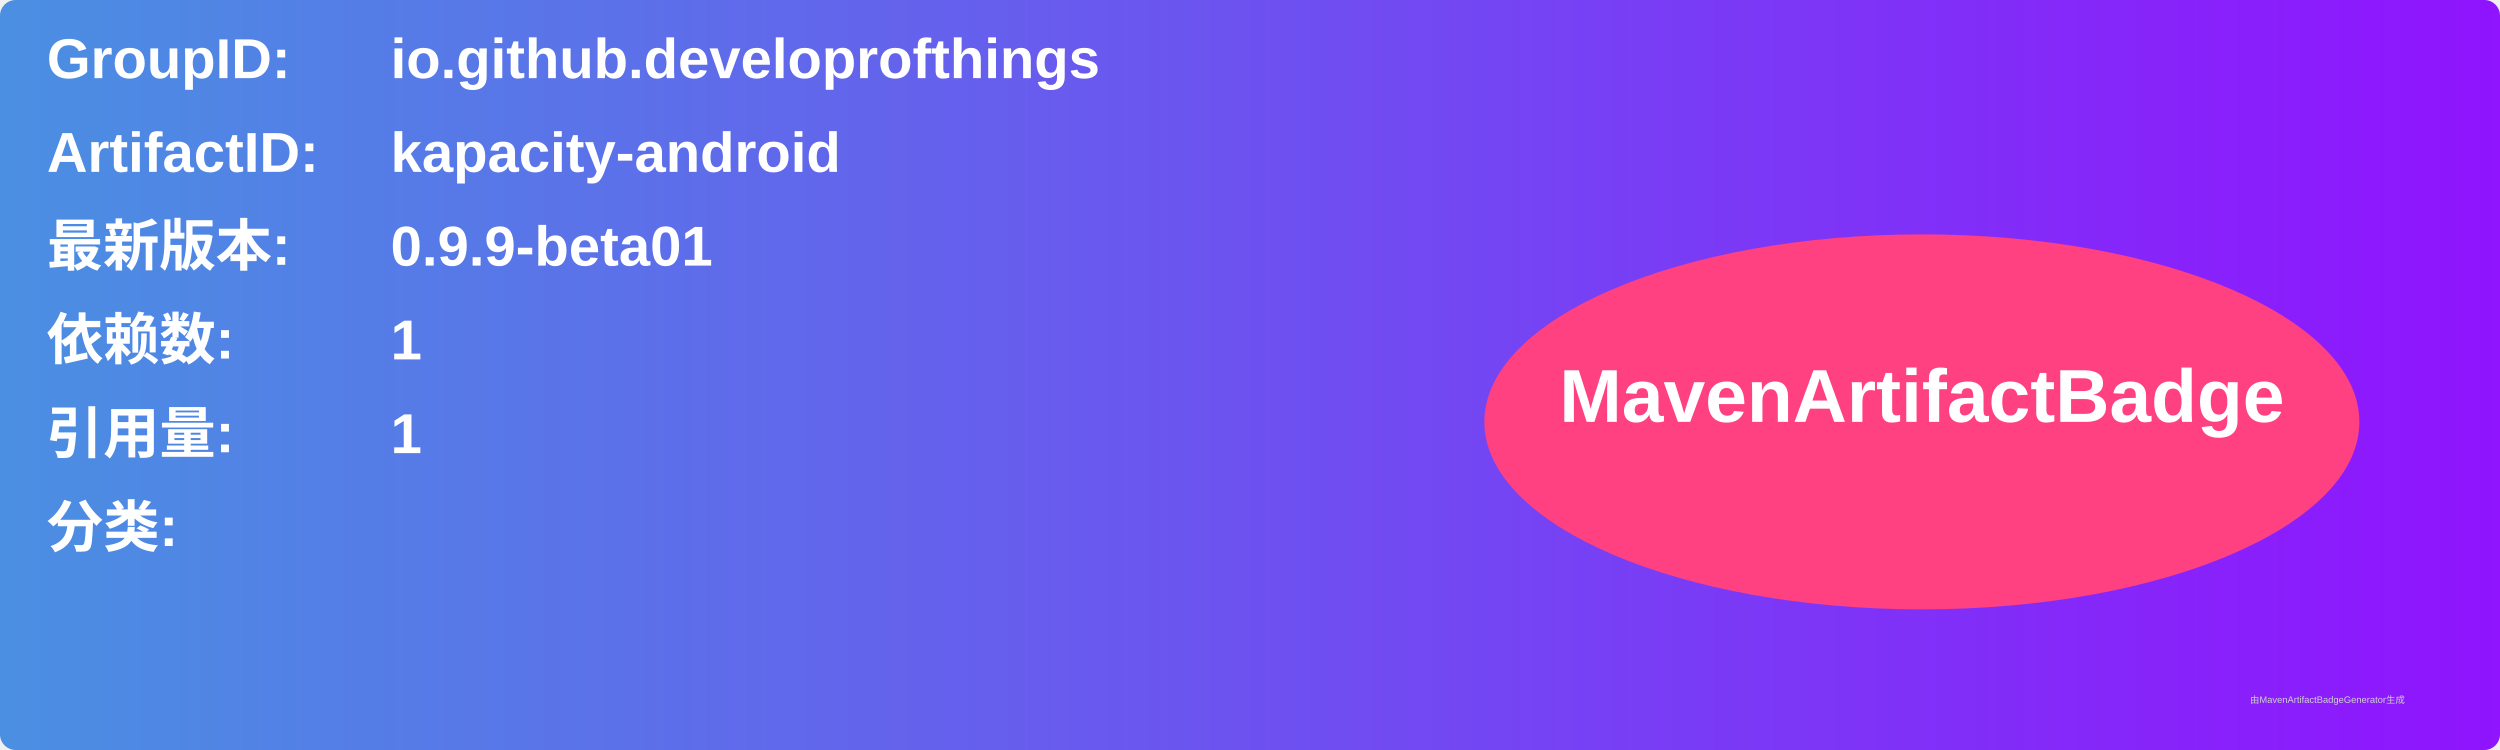
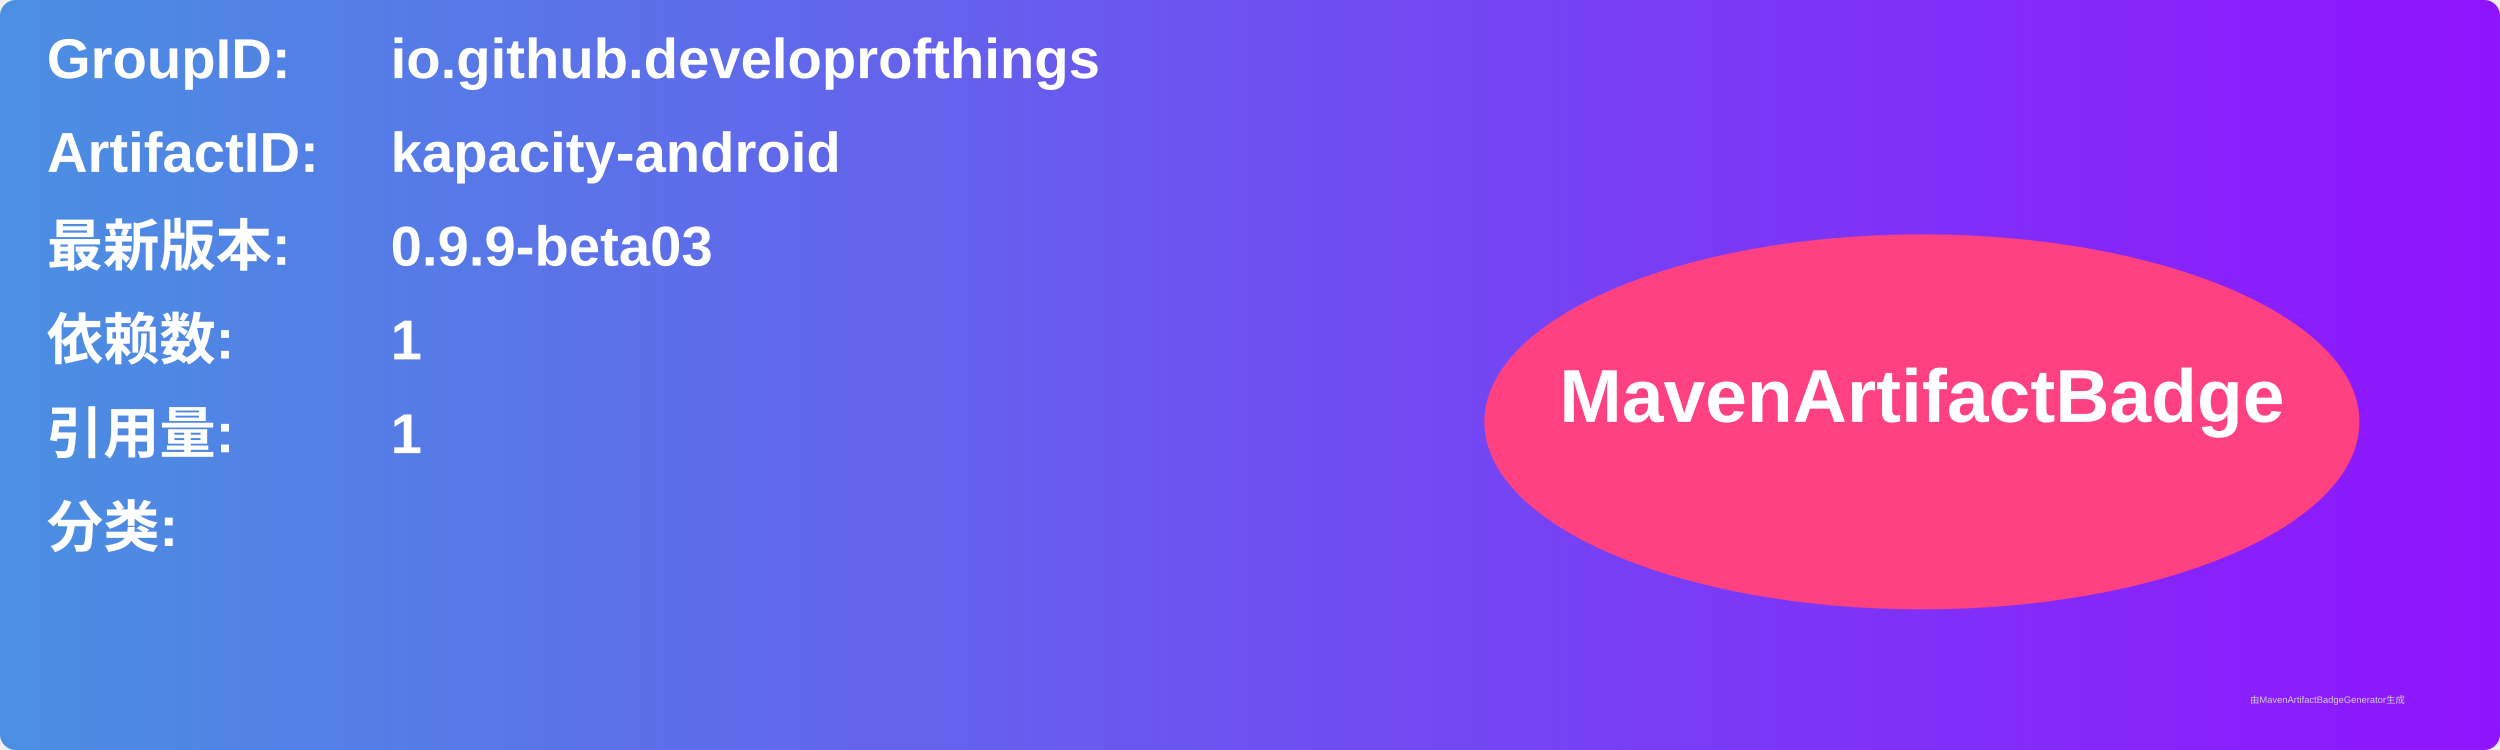
<svg xmlns="http://www.w3.org/2000/svg" width="800" height="240" viewBox="0 0 800 240">
  <linearGradient id="grad" x1="0%" y1="0%" x2="100%" y2="0%">
    <stop offset="0%" stop-color="#4a90e2" />
    <stop offset="100%" stop-color="#9013fe" />
  </linearGradient>
  <rect width="100%" height="100%" rx="5" ry="5" fill="url(#grad)" />
  <g transform="translate(15, 15)">
    <text x="0" y="10" font-family="Arial" font-size="18" fill="white" font-weight="bold" width="260">GroupID:</text>
    <text x="110" y="10" font-family="Arial" font-size="18" fill="white" font-weight="bold" width="460">io.github.developrofthings</text>
    <text x="0" y="40" font-family="Arial" font-size="18" fill="white" font-weight="bold" width="260">ArtifactID:</text>
    <text x="110" y="40" font-family="Arial" font-size="18" fill="white" font-weight="bold" width="460">kapacity-android</text>
    <text x="0" y="70" font-family="Arial" font-size="18" fill="white" font-weight="bold">最新版本:</text>
    <text x="110" y="70" font-family="Arial" font-size="18" fill="white" font-weight="bold">
-       <tspan font-weight="bold">0.9.9-beta01</tspan>
+       <tspan font-weight="bold">0.9.9-beta03</tspan>
    </text>
    <text x="0" y="100" font-family="Arial" font-size="18" fill="white" font-weight="bold">依赖数: </text>
    <text x="110" y="100" font-family="Arial" font-size="18" fill="white">
      <tspan font-weight="bold">1</tspan>
    </text>
    <text x="0" y="130" font-family="Arial" font-size="18" fill="white" font-weight="bold">引用量: </text>
    <text x="110" y="130" font-family="Arial" font-size="18" fill="white">
      <tspan font-weight="bold">1</tspan>
    </text>
    <text x="0" y="160" font-family="Arial" font-size="18" fill="white" font-weight="bold">分类:</text>
    <text x="10" y="190" font-family="Arial" font-size="10" fill="white">
      <tspan font-weight="bold" />
    </text>
    <ellipse cx="600" cy="120" rx="140" ry="60" fill="#ff4081" />
    <text x="600" y="120" text-anchor="middle" font-family="Arial" font-size="24" fill="white" font-weight="bold">MavenArtifactBadge</text>
  </g>
  <text x="720" y="225" font-family="Arial" font-size="3" fill="#d0d0d0">由MavenArtifactBadgeGenerator生成</text>
</svg>
